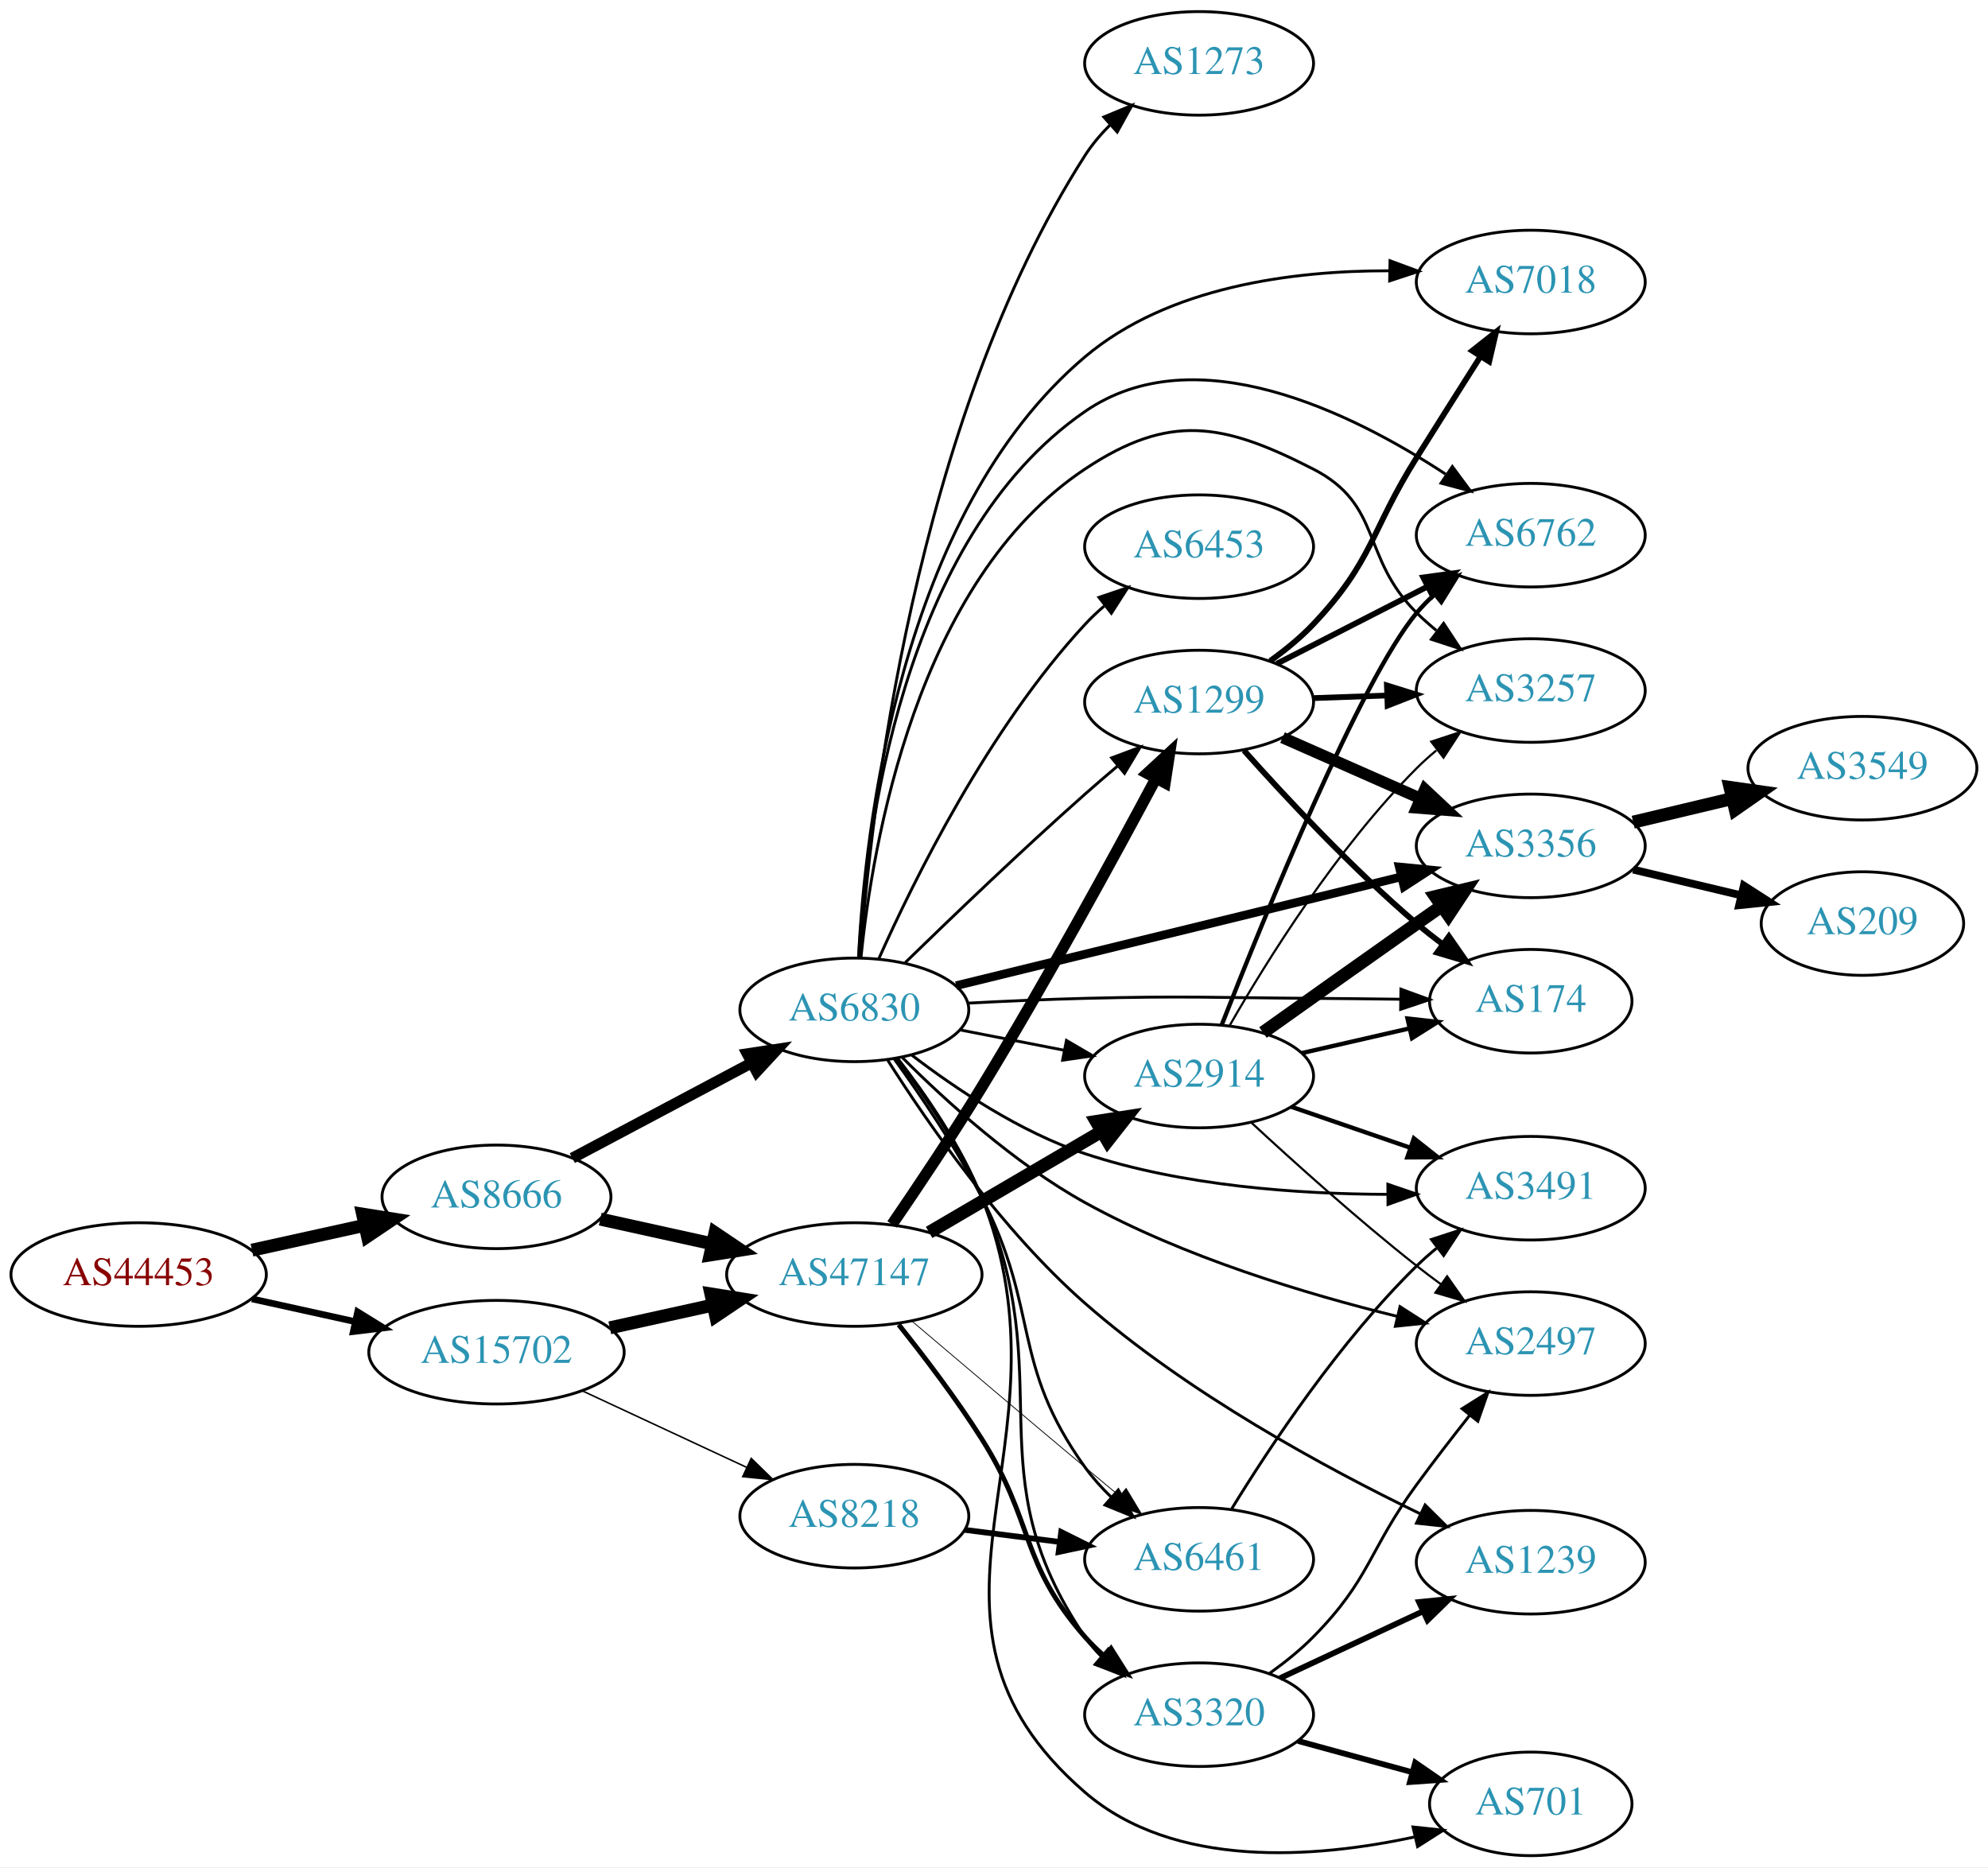
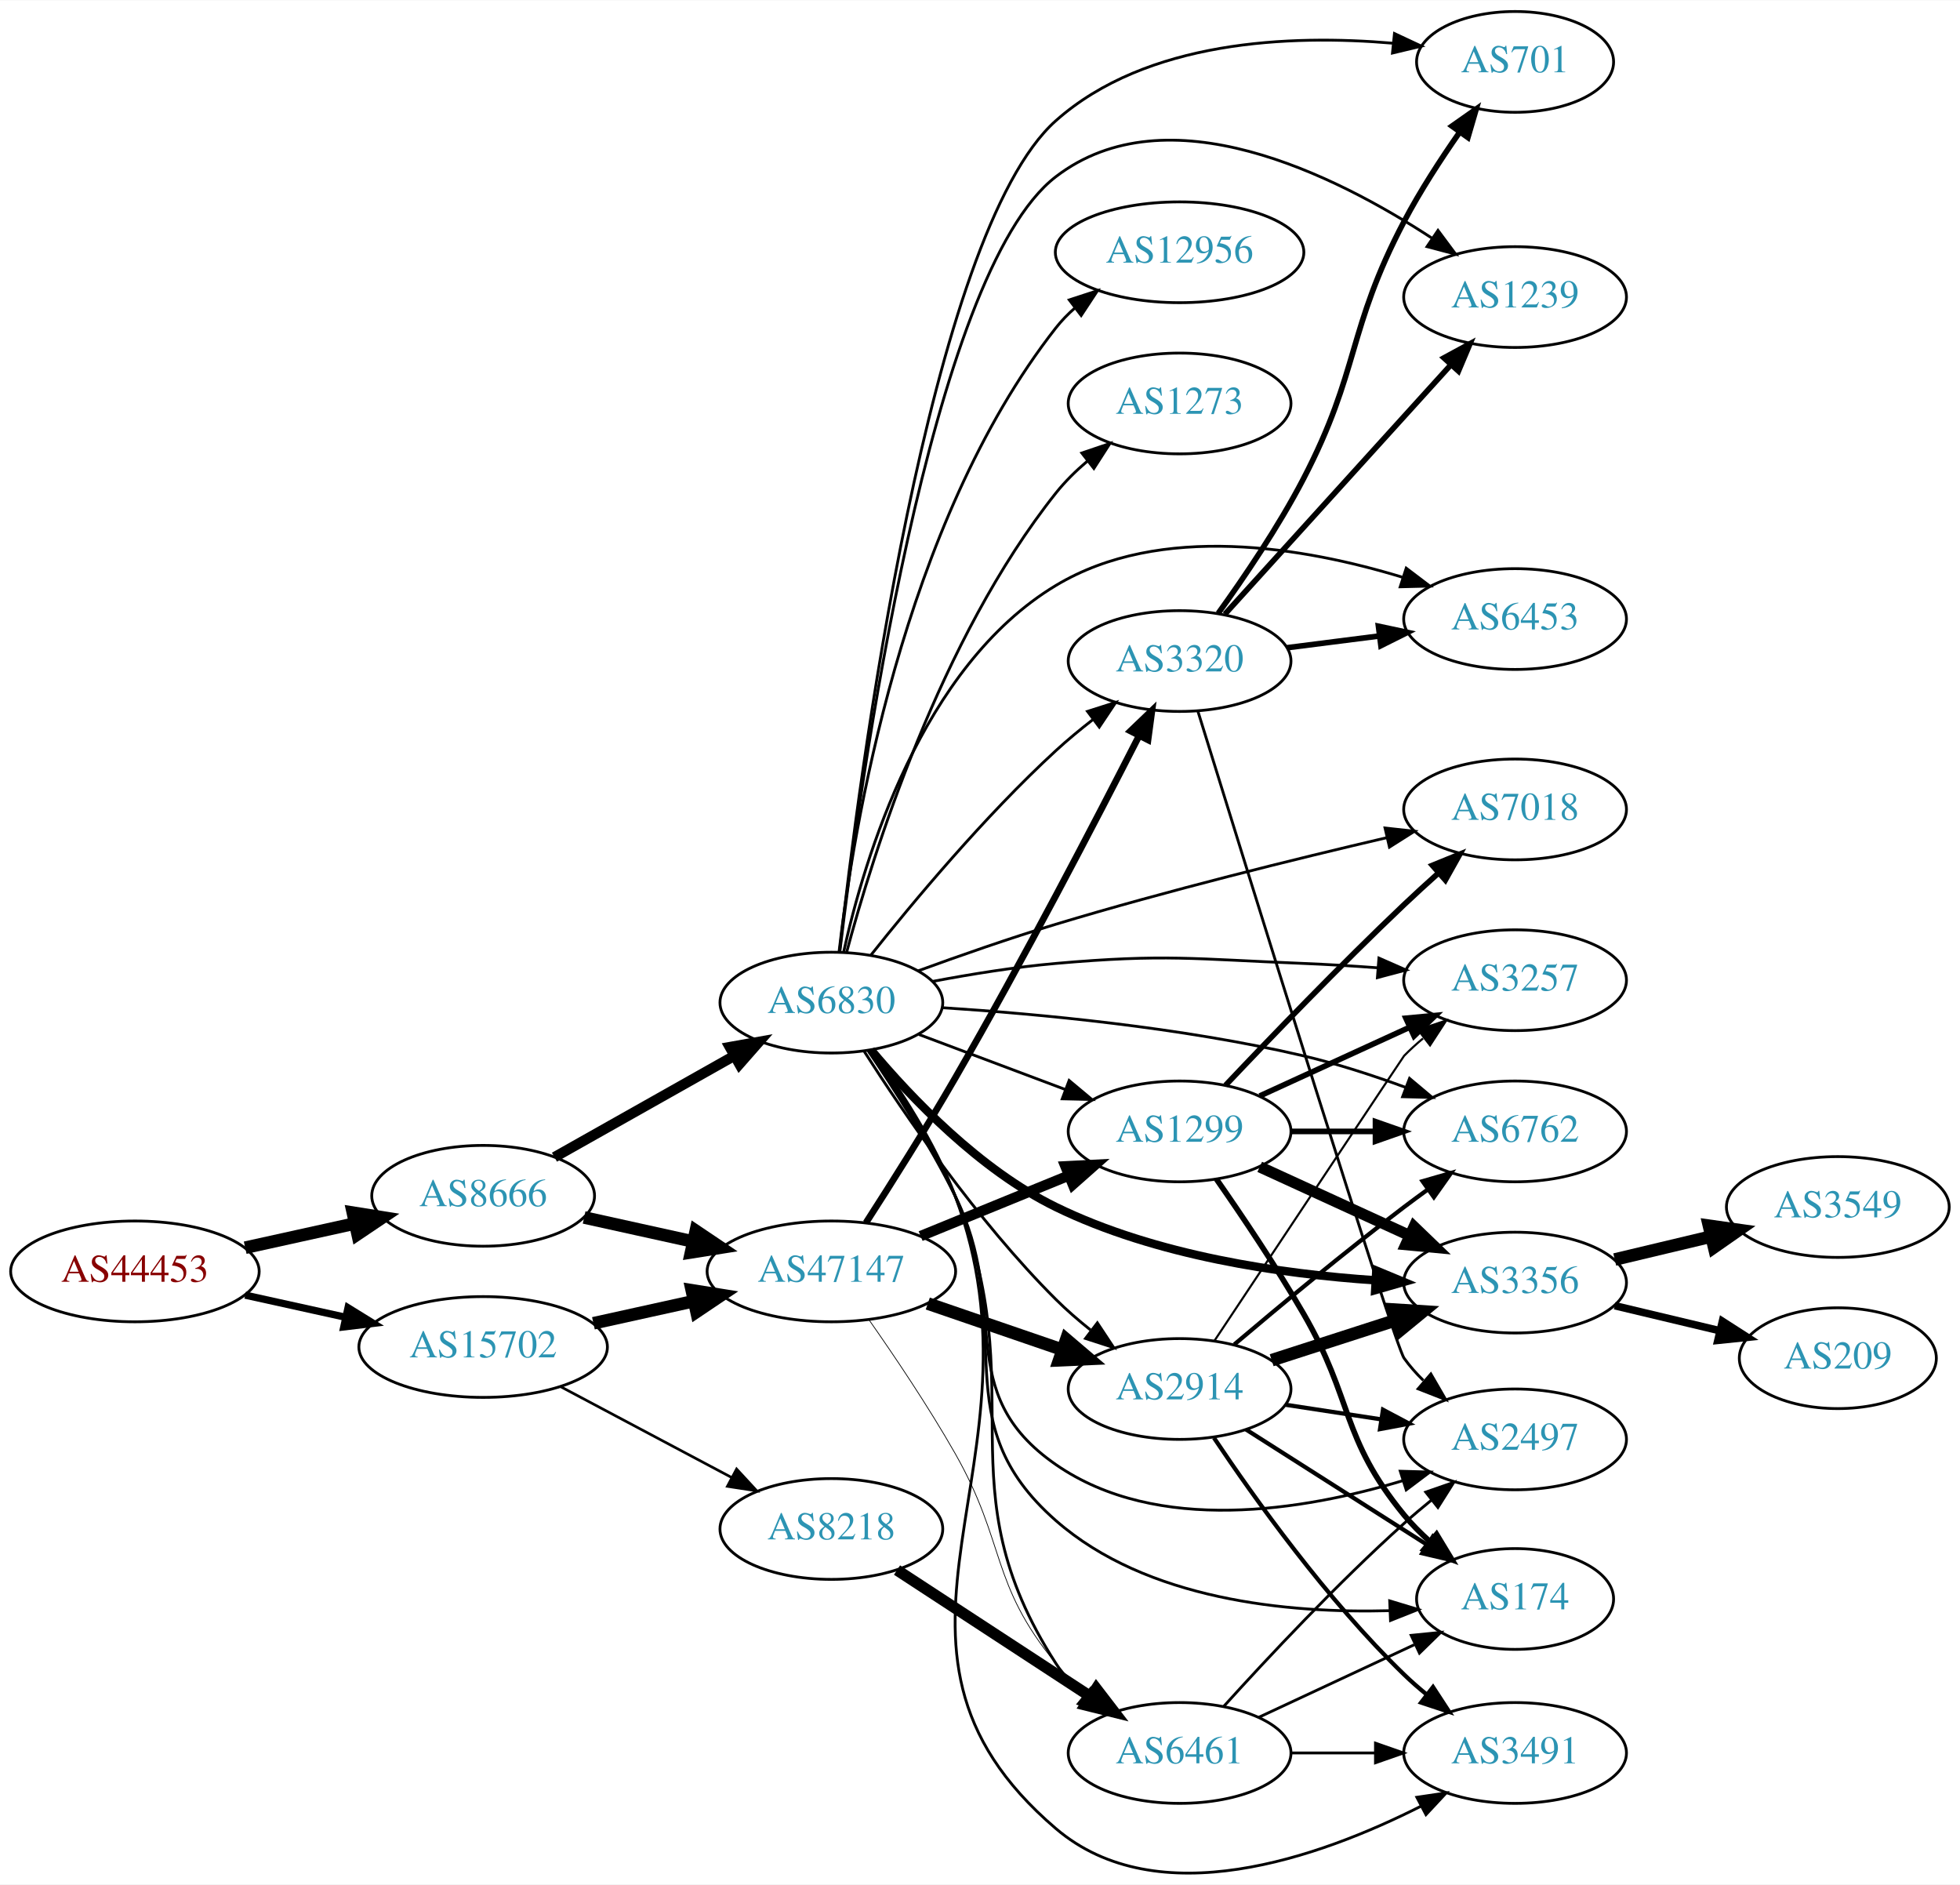
- <svg xmlns="http://www.w3.org/2000/svg" xmlns:xlink="http://www.w3.org/1999/xlink" width="691pt" height="649pt" viewBox="0.00 0.00 691.06 649.00">
-   <g id="graph0" class="graph" transform="scale(1 1) rotate(0) translate(4 645)">
-     <polygon fill="white" stroke="none" points="-4,4 -4,-645 687.055,-645 687.055,4 -4,4" />
+ <svg xmlns="http://www.w3.org/2000/svg" xmlns:xlink="http://www.w3.org/1999/xlink" width="700pt" height="673pt" viewBox="0.00 0.00 700.15 672.93">
+   <g id="graph0" class="graph" transform="scale(1 1) rotate(0) translate(4 668.926)">
+     <polygon fill="white" stroke="none" points="-4,4 -4,-668.926 696.155,-668.926 696.155,4 -4,4" />
    <g id="node1" class="node">
      <g id="a_node1">
        <a xlink:href="/asn/44453" xlink:title="AS44453 ~ interneX GmbH [AT]">
-           <ellipse fill="#ffffff" stroke="black" cx="44.196" cy="-202" rx="44.393" ry="18" />
-           <text text-anchor="middle" x="44.196" y="-198.3" font-family="Times,serif" font-size="14.00" fill="#880000">AS44453</text>
+           <ellipse fill="#ffffff" stroke="black" cx="44.196" cy="-214.926" rx="44.393" ry="18" />
+           <text text-anchor="middle" x="44.196" y="-211.226" font-family="Times,serif" font-size="14.00" fill="#880000">AS44453</text>
        </a>
      </g>
    </g>
    <g id="node2" class="node">
      <g id="a_node2">
        <a xlink:href="/asn/8666" xlink:title="AS8666 ~ FiberLink GmbH [AT]">
-           <ellipse fill="#ffffff" stroke="black" cx="168.588" cy="-229" rx="39.794" ry="18" />
-           <text text-anchor="middle" x="168.588" y="-225.3" font-family="Times,serif" font-size="14.00" fill="#2c94b3">AS8666</text>
+           <ellipse fill="#ffffff" stroke="black" cx="168.588" cy="-241.926" rx="39.794" ry="18" />
+           <text text-anchor="middle" x="168.588" y="-238.226" font-family="Times,serif" font-size="14.00" fill="#2c94b3">AS8666</text>
        </a>
      </g>
    </g>
    <g id="edge1" class="edge">
-       <path fill="none" stroke="black" stroke-width="4.5" d="M83.586,-210.469C95.977,-213.202 109.824,-216.257 122.644,-219.085" />
-       <polygon fill="black" stroke="black" stroke-width="4.5" points="122.045,-222.985 132.659,-221.295 123.742,-215.295 122.045,-222.985" />
+       <path fill="none" stroke="black" stroke-width="4.5" d="M83.586,-223.395C95.977,-226.128 109.824,-229.183 122.644,-232.011" />
+       <polygon fill="black" stroke="black" stroke-width="4.5" points="122.045,-235.911 132.659,-234.22 123.742,-228.221 122.045,-235.911" />
    </g>
    <g id="node3" class="node">
      <g id="a_node3">
        <a xlink:href="/asn/15702" xlink:title="AS15702 ~ Onstage Online GmbH [AT]">
-           <ellipse fill="#ffffff" stroke="black" cx="168.588" cy="-175" rx="44.393" ry="18" />
-           <text text-anchor="middle" x="168.588" y="-171.3" font-family="Times,serif" font-size="14.00" fill="#2c94b3">AS15702</text>
+           <ellipse fill="#ffffff" stroke="black" cx="168.588" cy="-187.926" rx="44.393" ry="18" />
+           <text text-anchor="middle" x="168.588" y="-184.226" font-family="Times,serif" font-size="14.00" fill="#2c94b3">AS15702</text>
        </a>
      </g>
    </g>
    <g id="edge2" class="edge">
-       <path fill="none" stroke="black" stroke-width="2.311" d="M83.586,-193.531C94.978,-191.018 107.6,-188.233 119.525,-185.603" />
-       <polygon fill="black" stroke="black" stroke-width="2.311" points="120.323,-189.011 129.335,-183.439 118.815,-182.175 120.323,-189.011" />
+       <path fill="none" stroke="black" stroke-width="2.587" d="M83.586,-206.457C94.978,-203.944 107.6,-201.159 119.525,-198.529" />
+       <polygon fill="black" stroke="black" stroke-width="2.587" points="120.323,-201.937 129.335,-196.364 118.815,-195.101 120.323,-201.937" />
    </g>
    <g id="node4" class="node">
      <g id="a_node4">
        <a xlink:href="/asn/6830" xlink:title="AS6830 ~ LGI-UPC [AT]">
-           <ellipse fill="#ffffff" stroke="black" cx="292.98" cy="-294" rx="39.794" ry="18" />
-           <text text-anchor="middle" x="292.98" y="-290.3" font-family="Times,serif" font-size="14.00" fill="#2c94b3">AS6830</text>
+           <ellipse fill="#ffffff" stroke="black" cx="292.98" cy="-310.926" rx="39.794" ry="18" />
+           <text text-anchor="middle" x="292.98" y="-307.226" font-family="Times,serif" font-size="14.00" fill="#2c94b3">AS6830</text>
        </a>
      </g>
    </g>
    <g id="edge3" class="edge">
-       <path fill="none" stroke="black" stroke-width="3.825" d="M194.948,-242.468C212.961,-252.034 237.369,-264.997 257.199,-275.528" />
-       <polygon fill="black" stroke="black" stroke-width="3.825" points="255.759,-278.726 266.232,-280.326 259.042,-272.544 255.759,-278.726" />
+       <path fill="none" stroke="black" stroke-width="3.682" d="M194.062,-255.723C212.452,-266.091 237.864,-280.417 258.191,-291.877" />
+       <polygon fill="black" stroke="black" stroke-width="3.682" points="256.7,-295.054 267.13,-296.916 260.137,-288.956 256.7,-295.054" />
    </g>
    <g id="node5" class="node">
      <g id="a_node5">
        <a xlink:href="/asn/47147" xlink:title="AS47147 ~ ANEXIA Internetdienstleistungs GmbH [AT]">
-           <ellipse fill="#ffffff" stroke="black" cx="292.98" cy="-202" rx="44.393" ry="18" />
-           <text text-anchor="middle" x="292.98" y="-198.3" font-family="Times,serif" font-size="14.00" fill="#2c94b3">AS47147</text>
+           <ellipse fill="#ffffff" stroke="black" cx="292.98" cy="-214.926" rx="44.393" ry="18" />
+           <text text-anchor="middle" x="292.98" y="-211.226" font-family="Times,serif" font-size="14.00" fill="#2c94b3">AS47147</text>
        </a>
      </g>
    </g>
    <g id="edge4" class="edge">
-       <path fill="none" stroke="black" stroke-width="4.5" d="M204.661,-221.263C216.7,-218.607 230.4,-215.585 243.321,-212.734" />
-       <polygon fill="black" stroke="black" stroke-width="4.5" points="244.553,-216.495 253.47,-210.495 242.856,-208.805 244.553,-216.495" />
-     </g>
-     <g id="edge40" class="edge">
-       <path fill="none" stroke="black" stroke-width="4.5" d="M207.978,-183.469C219.37,-185.982 231.993,-188.767 243.917,-191.397" />
-       <polygon fill="black" stroke="black" stroke-width="4.5" points="243.113,-195.252 253.727,-193.561 244.81,-187.562 243.113,-195.252" />
-     </g>
-     <g id="node23" class="node">
-       <g id="a_node23">
+       <path fill="none" stroke="black" stroke-width="4.5" d="M204.661,-234.189C216.7,-231.533 230.4,-228.51 243.321,-225.66" />
+       <polygon fill="black" stroke="black" stroke-width="4.5" points="244.553,-229.42 253.47,-223.421 242.856,-221.73 244.553,-229.42" />
+     </g>
+     <g id="edge42" class="edge">
+       <path fill="none" stroke="black" stroke-width="4.5" d="M207.978,-196.395C219.37,-198.908 231.993,-201.692 243.917,-204.323" />
+       <polygon fill="black" stroke="black" stroke-width="4.5" points="243.113,-208.178 253.727,-206.487 244.81,-200.487 243.113,-208.178" />
+     </g>
+     <g id="node24" class="node">
+       <g id="a_node24">
        <a xlink:href="/asn/8218" xlink:title="AS8218 ~ legacy Neotelecoms [FR]">
-           <ellipse fill="#ffffff" stroke="black" cx="292.98" cy="-118" rx="39.794" ry="18" />
-           <text text-anchor="middle" x="292.98" y="-114.3" font-family="Times,serif" font-size="14.00" fill="#2c94b3">AS8218</text>
-         </a>
-       </g>
-     </g>
-     <g id="edge41" class="edge">
-       <path fill="none" stroke="black" stroke-width="0.529" d="M198.284,-161.636C215.371,-153.678 237.221,-143.502 255.522,-134.979" />
-       <polygon fill="black" stroke="black" stroke-width="0.529" points="257.137,-138.088 264.725,-130.693 254.182,-131.742 257.137,-138.088" />
+           <ellipse fill="#ffffff" stroke="black" cx="292.98" cy="-122.926" rx="39.794" ry="18" />
+           <text text-anchor="middle" x="292.98" y="-119.226" font-family="Times,serif" font-size="14.00" fill="#2c94b3">AS8218</text>
+         </a>
+       </g>
+     </g>
+     <g id="edge43" class="edge">
+       <path fill="none" stroke="black" stroke-width="0.947" d="M196.146,-173.822C214.111,-164.281 238.015,-151.586 257.455,-141.262" />
+       <polygon fill="black" stroke="black" stroke-width="0.947" points="259.124,-144.338 266.314,-136.557 255.84,-138.156 259.124,-144.338" />
    </g>
    <g id="node6" class="node">
      <g id="a_node6">
        <a xlink:href="/asn/1299" xlink:title="AS1299 ~ Telia Carrier [EU]">
-           <ellipse fill="#ffffff" stroke="black" cx="412.823" cy="-401" rx="39.794" ry="18" />
-           <text text-anchor="middle" x="412.823" y="-397.3" font-family="Times,serif" font-size="14.00" fill="#2c94b3">AS1299</text>
+           <ellipse fill="#ffffff" stroke="black" cx="417.373" cy="-264.926" rx="39.794" ry="18" />
+           <text text-anchor="middle" x="417.373" y="-261.226" font-family="Times,serif" font-size="14.00" fill="#2c94b3">AS1299</text>
        </a>
      </g>
    </g>
    <g id="edge5" class="edge">
-       <path fill="none" stroke="black" d="M310.67,-310.425C326.492,-325.847 351.063,-349.413 373.176,-369 376.816,-372.224 380.705,-375.563 384.563,-378.814" />
-       <polygon fill="black" stroke="black" points="382.422,-381.586 392.345,-385.297 386.903,-376.207 382.422,-381.586" />
+       <path fill="none" stroke="black" d="M324.235,-299.555C339.975,-293.639 359.422,-286.33 376.387,-279.954" />
+       <polygon fill="black" stroke="black" points="377.913,-283.119 386.042,-276.325 375.45,-276.567 377.913,-283.119" />
    </g>
    <g id="node7" class="node">
      <g id="a_node7">
-         <a xlink:href="/asn/3257" xlink:title="AS3257 ~ GTT [DE]">
-           <ellipse fill="#ffffff" stroke="black" cx="528.116" cy="-405" rx="39.794" ry="18" />
-           <text text-anchor="middle" x="528.116" y="-401.3" font-family="Times,serif" font-size="14.00" fill="#2c94b3">AS3257</text>
+         <a xlink:href="/asn/2914" xlink:title="AS2914 ~ NTT America, Inc. [US]">
+           <ellipse fill="#ffffff" stroke="black" cx="417.373" cy="-172.926" rx="39.794" ry="18" />
+           <text text-anchor="middle" x="417.373" y="-169.226" font-family="Times,serif" font-size="14.00" fill="#2c94b3">AS2914</text>
        </a>
      </g>
    </g>
    <g id="edge6" class="edge">
-       <path fill="none" stroke="black" d="M295.278,-312.013C299.173,-351.04 314.458,-443.02 373.176,-482 402.537,-501.491 421.104,-498.067 452.469,-482 476.841,-469.516 468.97,-451.225 488.469,-432 490.6,-429.899 492.911,-427.847 495.307,-425.874" />
-       <polygon fill="black" stroke="black" points="497.819,-428.359 503.64,-419.507 493.569,-422.797 497.819,-428.359" />
+       <path fill="none" stroke="black" d="M304.677,-293.567C318.75,-271.519 345.018,-232.97 373.176,-204.926 376.964,-201.153 381.22,-197.467 385.544,-194.017" />
+       <polygon fill="black" stroke="black" points="387.995,-196.55 393.839,-187.713 383.759,-190.977 387.995,-196.55" />
    </g>
    <g id="node8" class="node">
      <g id="a_node8">
        <a xlink:href="/asn/6453" xlink:title="AS6453 ~ TATA COMMUNICATIONS (AMERICA) INC [US]">
-           <ellipse fill="#ffffff" stroke="black" cx="412.823" cy="-455" rx="39.794" ry="18" />
-           <text text-anchor="middle" x="412.823" y="-451.3" font-family="Times,serif" font-size="14.00" fill="#2c94b3">AS6453</text>
+           <ellipse fill="#ffffff" stroke="black" cx="537.215" cy="-447.926" rx="39.794" ry="18" />
+           <text text-anchor="middle" x="537.215" y="-444.226" font-family="Times,serif" font-size="14.00" fill="#2c94b3">AS6453</text>
        </a>
      </g>
    </g>
    <g id="edge7" class="edge">
-       <path fill="none" stroke="black" d="M301.427,-311.626C313.537,-338.84 339.563,-391.728 373.176,-428 375.211,-430.195 377.452,-432.314 379.8,-434.333" />
-       <polygon fill="black" stroke="black" points="378.014,-437.38 388.047,-440.784 382.327,-431.866 378.014,-437.38" />
+       <path fill="none" stroke="black" d="M297.372,-329.032C304.63,-361.988 325.092,-431.028 373.176,-459.926 410.595,-482.413 461.908,-473.545 496.909,-462.883" />
+       <polygon fill="black" stroke="black" points="498.326,-466.104 506.768,-459.702 496.177,-459.442 498.326,-466.104" />
    </g>
    <g id="node9" class="node">
      <g id="a_node9">
-         <a xlink:href="/asn/2914" xlink:title="AS2914 ~ NTT America, Inc. [US]">
-           <ellipse fill="#ffffff" stroke="black" cx="412.823" cy="-271" rx="39.794" ry="18" />
-           <text text-anchor="middle" x="412.823" y="-267.3" font-family="Times,serif" font-size="14.00" fill="#2c94b3">AS2914</text>
+         <a xlink:href="/asn/1273" xlink:title="AS1273 ~ Vodafone Group PLC [EU]">
+           <ellipse fill="#ffffff" stroke="black" cx="417.373" cy="-524.926" rx="39.794" ry="18" />
+           <text text-anchor="middle" x="417.373" y="-521.226" font-family="Times,serif" font-size="14.00" fill="#2c94b3">AS1273</text>
        </a>
      </g>
    </g>
    <g id="edge8" class="edge">
-       <path fill="none" stroke="black" d="M329.657,-287.037C341.088,-284.806 353.91,-282.303 365.964,-279.951" />
-       <polygon fill="black" stroke="black" points="366.717,-283.37 375.861,-278.019 365.376,-276.499 366.717,-283.37" />
+       <path fill="none" stroke="black" d="M298.416,-328.841C307.666,-363.462 331.675,-440.737 373.176,-492.926 376.433,-497.021 380.335,-500.857 384.443,-504.351" />
+       <polygon fill="black" stroke="black" points="382.447,-507.233 392.483,-510.628 386.754,-501.715 382.447,-507.233" />
    </g>
    <g id="node10" class="node">
      <g id="a_node10">
-         <a xlink:href="/asn/3491" xlink:title="AS3491 ~ PCCW Global, Inc. [US]">
-           <ellipse fill="#ffffff" stroke="black" cx="528.116" cy="-232" rx="39.794" ry="18" />
-           <text text-anchor="middle" x="528.116" y="-228.3" font-family="Times,serif" font-size="14.00" fill="#2c94b3">AS3491</text>
+         <a xlink:href="/asn/2497" xlink:title="AS2497 ~ Internet Initiative Japan Inc. [JP]">
+           <ellipse fill="#ffffff" stroke="black" cx="537.215" cy="-154.926" rx="39.794" ry="18" />
+           <text text-anchor="middle" x="537.215" y="-151.226" font-family="Times,serif" font-size="14.00" fill="#2c94b3">AS2497</text>
        </a>
      </g>
    </g>
    <g id="edge9" class="edge">
-       <path fill="none" stroke="black" d="M312.801,-278.381C328.055,-266.69 350.645,-251.478 373.176,-244 407.12,-232.734 447.495,-229.951 478.379,-229.87" />
-       <polygon fill="black" stroke="black" points="478.442,-233.37 488.465,-229.937 478.489,-226.37 478.442,-233.37" />
+       <path fill="none" stroke="black" d="M305.988,-293.901C315.269,-280.265 328.033,-260.424 337.176,-241.926 357.368,-201.075 335.723,-171.881 373.176,-145.926 409.383,-120.835 461.705,-129.52 497.239,-140.222" />
+       <polygon fill="black" stroke="black" points="496.199,-143.563 506.789,-143.267 498.325,-136.894 496.199,-143.563" />
    </g>
    <g id="node11" class="node">
      <g id="a_node11">
-         <a xlink:href="/asn/3320" xlink:title="AS3320 ~ DTAG [DE]">
-           <ellipse fill="#ffffff" stroke="black" cx="412.823" cy="-49" rx="39.794" ry="18" />
-           <text text-anchor="middle" x="412.823" y="-45.3" font-family="Times,serif" font-size="14.00" fill="#2c94b3">AS3320</text>
+         <a xlink:href="/asn/174" xlink:title="AS174 ~ Cogent Communications [US]">
+           <ellipse fill="#ffffff" stroke="black" cx="537.215" cy="-97.926" rx="35.194" ry="18" />
+           <text text-anchor="middle" x="537.215" y="-94.226" font-family="Times,serif" font-size="14.00" fill="#2c94b3">AS174</text>
        </a>
      </g>
    </g>
    <g id="edge10" class="edge">
-       <path fill="none" stroke="black" d="M307.702,-277.047C317.249,-264.468 329.582,-246.53 337.176,-229 364.946,-164.9 333.961,-133.811 373.176,-76 374.813,-73.587 376.743,-71.323 378.852,-69.212" />
-       <polygon fill="black" stroke="black" points="381.219,-71.794 386.551,-62.639 376.674,-66.47 381.219,-71.794" />
+       <path fill="none" stroke="black" d="M306.481,-293.764C315.908,-280.214 328.631,-260.552 337.176,-241.926 359.686,-192.861 332.592,-161.519 373.176,-125.926 405.603,-97.487 456.091,-92.778 492.291,-93.745" />
+       <polygon fill="black" stroke="black" points="492.424,-97.254 502.563,-94.18 492.72,-90.26 492.424,-97.254" />
    </g>
    <g id="node12" class="node">
      <g id="a_node12">
-         <a xlink:href="/asn/1239" xlink:title="AS1239 ~ Sprint [US]">
-           <ellipse fill="#ffffff" stroke="black" cx="528.116" cy="-102" rx="39.794" ry="18" />
-           <text text-anchor="middle" x="528.116" y="-98.3" font-family="Times,serif" font-size="14.00" fill="#2c94b3">AS1239</text>
+         <a xlink:href="/asn/3257" xlink:title="AS3257 ~ GTT [DE]">
+           <ellipse fill="#ffffff" stroke="black" cx="537.215" cy="-318.926" rx="39.794" ry="18" />
+           <text text-anchor="middle" x="537.215" y="-315.226" font-family="Times,serif" font-size="14.00" fill="#2c94b3">AS3257</text>
        </a>
      </g>
    </g>
    <g id="edge11" class="edge">
-       <path fill="none" stroke="black" d="M304.6,-276.472C318.398,-254.727 344.181,-217.422 373.176,-192 408.77,-160.793 456.763,-134.757 489.645,-118.849" />
-       <polygon fill="black" stroke="black" points="491.388,-121.895 498.914,-114.438 488.381,-115.574 491.388,-121.895" />
+       <path fill="none" stroke="black" d="M329.286,-318.529C342.928,-321.108 358.711,-323.657 373.176,-324.926 412.312,-328.358 422.315,-326.501 461.569,-324.926 470.159,-324.581 479.292,-324.014 488.114,-323.363" />
+       <polygon fill="black" stroke="black" points="488.58,-326.837 498.276,-322.567 488.033,-319.858 488.58,-326.837" />
    </g>
    <g id="node13" class="node">
      <g id="a_node13">
-         <a xlink:href="/asn/2497" xlink:title="AS2497 ~ Internet Initiative Japan Inc. [JP]">
-           <ellipse fill="#ffffff" stroke="black" cx="528.116" cy="-178" rx="39.794" ry="18" />
-           <text text-anchor="middle" x="528.116" y="-174.3" font-family="Times,serif" font-size="14.00" fill="#2c94b3">AS2497</text>
+         <a xlink:href="/asn/6762" xlink:title="AS6762 ~ TELECOM ITALIA SPARKLE S.p.A. [IT]">
+           <ellipse fill="#ffffff" stroke="black" cx="537.215" cy="-264.926" rx="39.794" ry="18" />
+           <text text-anchor="middle" x="537.215" y="-261.226" font-family="Times,serif" font-size="14.00" fill="#2c94b3">AS6762</text>
        </a>
      </g>
    </g>
    <g id="edge12" class="edge">
-       <path fill="none" stroke="black" d="M309.538,-277.541C324.56,-262.502 348.591,-240.597 373.176,-227 407.393,-208.077 449.996,-195.232 481.703,-187.458" />
-       <polygon fill="black" stroke="black" points="482.669,-190.826 491.59,-185.11 481.052,-184.015 482.669,-190.826" />
+       <path fill="none" stroke="black" d="M332.69,-309.111C366.941,-306.899 418.09,-302.105 461.569,-291.926 473.729,-289.079 486.634,-284.864 498.233,-280.606" />
+       <polygon fill="black" stroke="black" points="499.512,-283.864 507.624,-277.049 497.033,-277.318 499.512,-283.864" />
    </g>
    <g id="node14" class="node">
      <g id="a_node14">
-         <a xlink:href="/asn/701" xlink:title="AS701 ~ UUNET [US]">
-           <ellipse fill="#ffffff" stroke="black" cx="528.116" cy="-18" rx="35.194" ry="18" />
-           <text text-anchor="middle" x="528.116" y="-14.3" font-family="Times,serif" font-size="14.00" fill="#2c94b3">AS701</text>
+         <a xlink:href="/asn/3356" xlink:title="AS3356 ~ Level 3 Parent, LLC [US]">
+           <ellipse fill="#ffffff" stroke="black" cx="537.215" cy="-210.926" rx="39.794" ry="18" />
+           <text text-anchor="middle" x="537.215" y="-207.226" font-family="Times,serif" font-size="14.00" fill="#2c94b3">AS3356</text>
        </a>
      </g>
    </g>
    <g id="edge13" class="edge">
-       <path fill="none" stroke="black" d="M308.016,-277.178C317.716,-264.662 330.101,-246.746 337.176,-229 371.758,-142.258 302.5,-83.031 373.176,-22 404.167,4.761 453.175,0.933 487.549,-6.461" />
-       <polygon fill="black" stroke="black" points="487.177,-9.969 497.711,-8.841 488.773,-3.153 487.177,-9.969" />
+       <path fill="none" stroke="black" stroke-width="3" d="M307.163,-294.005C321.474,-276.923 345.958,-251.222 373.176,-237.926 408.921,-220.464 453.774,-213.997 487.383,-211.737" />
+       <polygon fill="black" stroke="black" stroke-width="3" points="487.645,-215.228 497.43,-211.164 487.246,-208.239 487.645,-215.228" />
    </g>
    <g id="node15" class="node">
      <g id="a_node15">
-         <a xlink:href="/asn/174" xlink:title="AS174 ~ Cogent Communications [US]">
-           <ellipse fill="#ffffff" stroke="black" cx="528.116" cy="-297" rx="35.194" ry="18" />
-           <text text-anchor="middle" x="528.116" y="-293.3" font-family="Times,serif" font-size="14.00" fill="#2c94b3">AS174</text>
+         <a xlink:href="/asn/7018" xlink:title="AS7018 ~ AT&amp;T Services, Inc. [US]">
+           <ellipse fill="#ffffff" stroke="black" cx="537.215" cy="-379.926" rx="39.794" ry="18" />
+           <text text-anchor="middle" x="537.215" y="-376.226" font-family="Times,serif" font-size="14.00" fill="#2c94b3">AS7018</text>
        </a>
      </g>
    </g>
    <g id="edge14" class="edge">
-       <path fill="none" stroke="black" d="M332.636,-296.344C345.525,-297.021 359.965,-297.667 373.176,-298 408.407,-298.889 417.229,-298.236 452.469,-298 462.281,-297.934 472.817,-297.82 482.792,-297.692" />
-       <polygon fill="black" stroke="black" points="482.977,-301.189 492.929,-297.554 482.882,-294.19 482.977,-301.189" />
+       <path fill="none" stroke="black" d="M323.848,-322.229C338.589,-327.616 356.702,-333.954 373.176,-338.926 412.806,-350.886 458.567,-362.178 491.502,-369.871" />
+       <polygon fill="black" stroke="black" points="490.758,-373.292 501.29,-372.14 492.339,-366.472 490.758,-373.292" />
    </g>
    <g id="node16" class="node">
      <g id="a_node16">
-         <a xlink:href="/asn/1273" xlink:title="AS1273 ~ Vodafone Group PLC [EU]">
-           <ellipse fill="#ffffff" stroke="black" cx="412.823" cy="-623" rx="39.794" ry="18" />
-           <text text-anchor="middle" x="412.823" y="-619.3" font-family="Times,serif" font-size="14.00" fill="#2c94b3">AS1273</text>
+         <a xlink:href="/asn/701" xlink:title="AS701 ~ UUNET [US]">
+           <ellipse fill="#ffffff" stroke="black" cx="537.215" cy="-646.926" rx="35.194" ry="18" />
+           <text text-anchor="middle" x="537.215" y="-643.226" font-family="Times,serif" font-size="14.00" fill="#2c94b3">AS701</text>
        </a>
      </g>
    </g>
    <g id="edge15" class="edge">
-       <path fill="none" stroke="black" d="M295.023,-312.255C298.58,-361.211 313.576,-497.994 373.176,-591 375.622,-594.816 378.67,-598.403 381.974,-601.696" />
-       <polygon fill="black" stroke="black" points="379.696,-604.354 389.483,-608.411 384.362,-599.136 379.696,-604.354" />
+       <path fill="none" stroke="black" d="M295.889,-329.053C302.683,-389.943 327.75,-585.575 373.176,-625.926 405.608,-654.733 457.003,-656.736 493.409,-653.608" />
+       <polygon fill="black" stroke="black" points="494.128,-657.053 503.72,-652.553 493.416,-650.089 494.128,-657.053" />
    </g>
    <g id="node17" class="node">
      <g id="a_node17">
-         <a xlink:href="/asn/6461" xlink:title="AS6461 ~ Zayo Bandwidth [US]">
-           <ellipse fill="#ffffff" stroke="black" cx="412.823" cy="-103" rx="39.794" ry="18" />
-           <text text-anchor="middle" x="412.823" y="-99.3" font-family="Times,serif" font-size="14.00" fill="#2c94b3">AS6461</text>
+         <a xlink:href="/asn/1239" xlink:title="AS1239 ~ Sprint [US]">
+           <ellipse fill="#ffffff" stroke="black" cx="537.215" cy="-562.926" rx="39.794" ry="18" />
+           <text text-anchor="middle" x="537.215" y="-559.226" font-family="Times,serif" font-size="14.00" fill="#2c94b3">AS1239</text>
        </a>
      </g>
    </g>
    <g id="edge16" class="edge">
-       <path fill="none" stroke="black" d="M306.803,-276.984C316.032,-264.229 328.358,-246.1 337.176,-229 357.682,-189.239 347.093,-171.346 373.176,-135 375.819,-131.318 378.984,-127.81 382.35,-124.559" />
-       <polygon fill="black" stroke="black" points="384.733,-127.123 389.914,-117.881 380.101,-121.876 384.733,-127.123" />
+       <path fill="none" stroke="black" d="M295.991,-328.941C302.944,-387.596 328.048,-571.314 373.176,-605.926 413.006,-636.473 472.624,-606.808 507.653,-583.886" />
+       <polygon fill="black" stroke="black" points="509.676,-586.744 516.002,-578.245 505.757,-580.944 509.676,-586.744" />
    </g>
    <g id="node18" class="node">
      <g id="a_node18">
-         <a xlink:href="/asn/6762" xlink:title="AS6762 ~ TELECOM ITALIA SPARKLE S.p.A. [IT]">
-           <ellipse fill="#ffffff" stroke="black" cx="528.116" cy="-459" rx="39.794" ry="18" />
-           <text text-anchor="middle" x="528.116" y="-455.3" font-family="Times,serif" font-size="14.00" fill="#2c94b3">AS6762</text>
+         <a xlink:href="/asn/6461" xlink:title="AS6461 ~ Zayo Bandwidth [US]">
+           <ellipse fill="#ffffff" stroke="black" cx="417.373" cy="-42.926" rx="39.794" ry="18" />
+           <text text-anchor="middle" x="417.373" y="-39.226" font-family="Times,serif" font-size="14.00" fill="#2c94b3">AS6461</text>
        </a>
      </g>
    </g>
    <g id="edge17" class="edge">
-       <path fill="none" stroke="black" d="M294.504,-312.259C296.816,-354.321 309.07,-457.813 373.176,-502 411.498,-528.414 465.687,-501.756 498.5,-480.232" />
-       <polygon fill="black" stroke="black" points="500.855,-482.863 507.157,-474.346 496.919,-477.075 500.855,-482.863" />
+       <path fill="none" stroke="black" d="M306.951,-293.967C316.631,-280.527 329.464,-260.912 337.176,-241.926 365.75,-171.58 332.027,-138.735 373.176,-74.926 375.879,-70.734 379.336,-66.898 383.114,-63.452" />
+       <polygon fill="black" stroke="black" points="385.601,-65.943 391.181,-56.937 381.203,-60.497 385.601,-65.943" />
    </g>
    <g id="node19" class="node">
      <g id="a_node19">
-         <a xlink:href="/asn/3356" xlink:title="AS3356 ~ Level 3 Parent, LLC [US]">
-           <ellipse fill="#ffffff" stroke="black" cx="528.116" cy="-351" rx="39.794" ry="18" />
-           <text text-anchor="middle" x="528.116" y="-347.3" font-family="Times,serif" font-size="14.00" fill="#2c94b3">AS3356</text>
+         <a xlink:href="/asn/3491" xlink:title="AS3491 ~ PCCW Global, Inc. [US]">
+           <ellipse fill="#ffffff" stroke="black" cx="537.215" cy="-42.926" rx="39.794" ry="18" />
+           <text text-anchor="middle" x="537.215" y="-39.226" font-family="Times,serif" font-size="14.00" fill="#2c94b3">AS3491</text>
        </a>
      </g>
    </g>
    <g id="edge18" class="edge">
-       <path fill="none" stroke="black" stroke-width="3" d="M328.38,-302.411C369.477,-312.458 438.297,-329.284 483.199,-340.263" />
-       <polygon fill="black" stroke="black" stroke-width="3" points="482.409,-343.673 492.955,-342.648 484.072,-336.873 482.409,-343.673" />
+       <path fill="none" stroke="black" d="M307.244,-294.081C317.081,-280.702 329.983,-261.114 337.176,-241.926 372.878,-146.687 295.806,-81.947 373.176,-15.926 409.439,15.018 467.309,-5.579 503.464,-23.848" />
+       <polygon fill="black" stroke="black" points="502.125,-27.098 512.605,-28.651 505.381,-20.902 502.125,-27.098" />
    </g>
    <g id="node20" class="node">
      <g id="a_node20">
-         <a xlink:href="/asn/7018" xlink:title="AS7018 ~ AT&amp;T Services, Inc. [US]">
-           <ellipse fill="#ffffff" stroke="black" cx="528.116" cy="-547" rx="39.794" ry="18" />
-           <text text-anchor="middle" x="528.116" y="-543.3" font-family="Times,serif" font-size="14.00" fill="#2c94b3">AS7018</text>
+         <a xlink:href="/asn/3320" xlink:title="AS3320 ~ DTAG [DE]">
+           <ellipse fill="#ffffff" stroke="black" cx="417.373" cy="-432.926" rx="39.794" ry="18" />
+           <text text-anchor="middle" x="417.373" y="-429.226" font-family="Times,serif" font-size="14.00" fill="#2c94b3">AS3320</text>
        </a>
      </g>
    </g>
    <g id="edge19" class="edge">
-       <path fill="none" stroke="black" d="M294.434,-312.131C296.572,-355.628 308.437,-466.336 373.176,-521 402.141,-545.457 445.406,-550.951 478.699,-550.902" />
-       <polygon fill="black" stroke="black" points="479.195,-554.394 489.128,-550.709 479.065,-547.395 479.195,-554.394" />
-     </g>
-     <g id="edge21" class="edge">
-       <path fill="none" stroke="black" stroke-width="3.938" d="M306.092,-219.416C314.967,-232.369 327.163,-250.571 337.176,-267 359.493,-303.613 383.267,-347.18 397.837,-374.469" />
-       <polygon fill="black" stroke="black" stroke-width="3.938" points="394.803,-376.218 402.589,-383.404 400.983,-372.932 394.803,-376.218" />
-     </g>
-     <g id="edge20" class="edge">
-       <path fill="none" stroke="black" stroke-width="4.5" d="M318.972,-216.633C336.469,-226.878 360.022,-240.669 379.028,-251.798" />
-       <polygon fill="black" stroke="black" stroke-width="4.5" points="377.054,-255.205 387.674,-256.86 381.034,-248.409 377.054,-255.205" />
-     </g>
-     <g id="edge22" class="edge">
-       <path fill="none" stroke="black" stroke-width="1.688" d="M308.393,-184.581C317.195,-173.567 328.405,-158.845 337.176,-145 355.687,-115.78 350.344,-101.983 373.176,-76 375.152,-73.752 377.351,-71.595 379.67,-69.55" />
-       <polygon fill="black" stroke="black" stroke-width="1.688" points="382.204,-72.008 387.865,-63.052 377.855,-66.523 382.204,-72.008" />
-     </g>
-     <g id="edge23" class="edge">
-       <path fill="none" stroke="black" stroke-width="0.281" d="M313.136,-185.697C329.146,-172.094 352.599,-152.223 373.176,-135 376.984,-131.813 381.012,-128.459 384.973,-125.17" />
-       <polygon fill="black" stroke="black" stroke-width="0.281" points="387.453,-127.661 392.919,-118.585 382.986,-122.271 387.453,-127.661" />
-     </g>
-     <g id="edge34" class="edge">
-       <path fill="none" stroke="black" stroke-width="2" d="M452.495,-402.365C460.698,-402.655 469.462,-402.964 477.994,-403.266" />
-       <polygon fill="black" stroke="black" stroke-width="2" points="478.116,-406.772 488.233,-403.627 478.363,-399.776 478.116,-406.772" />
-     </g>
-     <g id="edge32" class="edge">
-       <path fill="none" stroke="black" stroke-width="2" d="M428.418,-384.172C442.887,-367.933 466.072,-343.072 488.469,-324 491.317,-321.576 494.378,-319.157 497.487,-316.818" />
-       <polygon fill="black" stroke="black" stroke-width="2" points="499.662,-319.566 505.713,-310.869 495.559,-313.894 499.662,-319.566" />
-     </g>
-     <g id="edge31" class="edge">
-       <path fill="none" stroke="black" stroke-width="2" d="M439.815,-414.306C455.359,-422.264 475.309,-432.478 492.214,-441.132" />
-       <polygon fill="black" stroke="black" stroke-width="2" points="490.749,-444.314 501.245,-445.756 493.939,-438.083 490.749,-444.314" />
-     </g>
-     <g id="edge30" class="edge">
-       <path fill="none" stroke="black" stroke-width="4" d="M441.828,-388.64C456.262,-382.27 474.063,-374.414 489.662,-367.53" />
-       <polygon fill="black" stroke="black" stroke-width="4" points="491.305,-370.63 499.04,-363.391 488.479,-364.226 491.305,-370.63" />
-     </g>
-     <g id="edge33" class="edge">
-       <path fill="none" stroke="black" stroke-width="2" d="M437.525,-415.285C442.777,-419.048 448.079,-423.365 452.469,-428 473.332,-450.028 472.351,-460.296 488.469,-486 495.702,-497.534 503.753,-510.259 510.626,-521.089" />
-       <polygon fill="black" stroke="black" stroke-width="2" points="507.763,-523.109 516.079,-529.673 513.671,-519.355 507.763,-523.109" />
-     </g>
-     <g id="edge24" class="edge">
-       <path fill="none" stroke="black" stroke-width="0.75" d="M423.54,-288.709C436.419,-311.162 460.771,-350.283 488.469,-378 490.585,-380.117 492.884,-382.18 495.272,-384.161" />
-       <polygon fill="black" stroke="black" stroke-width="0.75" points="493.526,-387.233 503.591,-390.542 497.787,-381.679 493.526,-387.233" />
-     </g>
-     <g id="edge26" class="edge">
-       <path fill="none" stroke="black" stroke-width="1.5" d="M444.781,-260.343C457.539,-255.951 472.503,-250.8 486.149,-246.103" />
-       <polygon fill="black" stroke="black" stroke-width="1.5" points="487.486,-249.344 495.802,-242.78 485.207,-242.725 487.486,-249.344" />
-     </g>
-     <g id="edge29" class="edge">
-       <path fill="none" stroke="black" stroke-width="0.75" d="M430.836,-254.953C445.663,-241.216 467.945,-221.157 488.469,-205 491.189,-202.859 494.064,-200.689 496.969,-198.558" />
-       <polygon fill="black" stroke="black" stroke-width="0.75" points="499.042,-201.379 505.133,-192.71 494.965,-195.688 499.042,-201.379" />
-     </g>
-     <g id="edge25" class="edge">
-       <path fill="none" stroke="black" stroke-width="1.5" d="M448.43,-278.942C460.225,-281.649 473.529,-284.702 485.797,-287.518" />
-       <polygon fill="black" stroke="black" stroke-width="1.5" points="485.272,-290.988 495.802,-289.814 486.838,-284.165 485.272,-290.988" />
-     </g>
-     <g id="edge27" class="edge">
-       <path fill="none" stroke="black" stroke-width="1.5" d="M420.674,-288.727C435.109,-325.518 468.926,-408.682 488.469,-432 490.342,-434.235 492.442,-436.37 494.67,-438.391" />
-       <polygon fill="black" stroke="black" stroke-width="1.5" points="492.615,-441.23 502.592,-444.797 497.017,-435.787 492.615,-441.23" />
-     </g>
-     <g id="edge28" class="edge">
-       <path fill="none" stroke="black" stroke-width="4.5" d="M435.029,-286.121C449.953,-296.747 470.407,-311.279 488.469,-324 491.299,-325.993 494.248,-328.064 497.199,-330.133" />
-       <polygon fill="black" stroke="black" stroke-width="4.5" points="494.979,-333.384 505.429,-335.892 499.494,-326.932 494.979,-333.384" />
-     </g>
-     <g id="edge36" class="edge">
-       <path fill="none" stroke="black" stroke-width="2" d="M440.959,-61.695C455.844,-68.658 474.5,-77.385 490.642,-84.937" />
-       <polygon fill="black" stroke="black" stroke-width="2" points="489.267,-88.158 499.808,-89.225 492.233,-81.817 489.267,-88.158" />
-     </g>
-     <g id="edge37" class="edge">
-       <path fill="none" stroke="black" d="M437.388,-63.418C442.646,-67.175 447.985,-71.456 452.469,-76 472.472,-96.267 471.642,-106.028 488.469,-129 494.3,-136.959 500.872,-145.456 506.921,-153.101" />
-       <polygon fill="black" stroke="black" points="504.247,-155.362 513.22,-160.996 509.72,-150.996 504.247,-155.362" />
-     </g>
-     <g id="edge35" class="edge">
-       <path fill="none" stroke="black" stroke-width="2" d="M447.202,-39.867C459.685,-36.451 473.992,-32.536 487.02,-28.971" />
-       <polygon fill="black" stroke="black" stroke-width="2" points="487.959,-32.343 496.681,-26.328 486.112,-25.591 487.959,-32.343" />
-     </g>
-     <g id="edge43" class="edge">
-       <path fill="none" stroke="black" d="M424.175,-120.589C437.351,-142.064 461.646,-178.759 488.469,-205 490.609,-207.093 492.925,-209.138 495.324,-211.108" />
-       <polygon fill="black" stroke="black" points="493.591,-214.187 503.665,-217.467 497.835,-208.621 493.591,-214.187" />
+       <path fill="none" stroke="black" d="M307.032,-327.805C321.993,-346.642 347.741,-377.543 373.176,-400.926 377.299,-404.715 381.862,-408.487 386.432,-412.04" />
+       <polygon fill="black" stroke="black" points="384.476,-414.948 394.574,-418.157 388.681,-409.351 384.476,-414.948" />
    </g>
    <g id="node21" class="node">
      <g id="a_node21">
-         <a xlink:href="/asn/3549" xlink:title="AS3549 ~ Level 3 Parent, LLC [US]">
-           <ellipse fill="#ffffff" stroke="black" cx="643.409" cy="-378" rx="39.794" ry="18" />
-           <text text-anchor="middle" x="643.409" y="-374.3" font-family="Times,serif" font-size="14.00" fill="#2c94b3">AS3549</text>
-         </a>
-       </g>
-     </g>
-     <g id="edge38" class="edge">
-       <path fill="none" stroke="black" stroke-width="4.5" d="M563.723,-359.248C574.594,-361.838 586.749,-364.735 598.191,-367.462" />
-       <polygon fill="black" stroke="black" stroke-width="4.5" points="597.373,-371.315 608.014,-369.803 599.199,-363.654 597.373,-371.315" />
+         <a xlink:href="/asn/12956" xlink:title="AS12956 ~ TELXIUS [ES]">
+           <ellipse fill="#ffffff" stroke="black" cx="417.373" cy="-578.926" rx="44.393" ry="18" />
+           <text text-anchor="middle" x="417.373" y="-575.226" font-family="Times,serif" font-size="14.00" fill="#2c94b3">AS12956</text>
+         </a>
+       </g>
+     </g>
+     <g id="edge20" class="edge">
+       <path fill="none" stroke="black" d="M295.702,-328.906C300.627,-371.793 318.157,-481.736 373.176,-551.926 375.195,-554.501 377.533,-556.896 380.055,-559.109" />
+       <polygon fill="black" stroke="black" points="377.966,-561.917 388.04,-565.199 382.211,-556.352 377.966,-561.917" />
+     </g>
+     <g id="edge23" class="edge">
+       <path fill="none" stroke="black" stroke-width="3.706" d="M324.865,-227.543C340.848,-234.072 360.522,-242.11 377.527,-249.056" />
+       <polygon fill="black" stroke="black" stroke-width="3.706" points="376.602,-252.459 387.183,-253.001 379.249,-245.979 376.602,-252.459" />
+     </g>
+     <g id="edge21" class="edge">
+       <path fill="none" stroke="black" stroke-width="4.5" d="M327.425,-203.449C342.172,-198.388 359.647,-192.392 375.187,-187.059" />
+       <polygon fill="black" stroke="black" stroke-width="4.5" points="376.891,-190.637 385.072,-183.667 374.335,-183.188 376.891,-190.637" />
+     </g>
+     <g id="edge24" class="edge">
+       <path fill="none" stroke="black" stroke-width="0.265" d="M306.391,-197.686C315.416,-184.821 327.666,-166.651 337.176,-149.926 355.453,-117.784 349.631,-103.434 373.176,-74.926 376.508,-70.891 380.453,-67.09 384.581,-63.612" />
+       <polygon fill="black" stroke="black" stroke-width="0.265" points="386.891,-66.249 392.635,-57.347 382.593,-60.724 386.891,-66.249" />
+     </g>
+     <g id="edge22" class="edge">
+       <path fill="none" stroke="black" stroke-width="2.382" d="M305.335,-232.3C314.255,-246.129 326.853,-266.059 337.176,-283.926 361.51,-326.04 387.593,-376.201 402.92,-406.256" />
+       <polygon fill="black" stroke="black" stroke-width="2.382" points="399.851,-407.944 407.502,-415.272 406.091,-404.772 399.851,-407.944" />
+     </g>
+     <g id="edge31" class="edge">
+       <path fill="none" stroke="black" stroke-width="2" d="M430.514,-247.912C439.516,-235.008 451.856,-216.691 461.569,-199.926 479.503,-168.969 474.873,-155.583 497.569,-127.926 500.296,-124.602 503.457,-121.419 506.771,-118.452" />
+       <polygon fill="black" stroke="black" stroke-width="2" points="509.165,-121.015 514.657,-111.955 504.713,-115.613 509.165,-121.015" />
+     </g>
+     <g id="edge35" class="edge">
+       <path fill="none" stroke="black" stroke-width="2" d="M446.001,-277.586C461.958,-284.898 482.229,-294.187 499.512,-302.107" />
+       <polygon fill="black" stroke="black" stroke-width="2" points="498.21,-305.36 508.759,-306.344 501.126,-298.997 498.21,-305.36" />
+     </g>
+     <g id="edge34" class="edge">
+       <path fill="none" stroke="black" stroke-width="2" d="M457.285,-264.926C466.839,-264.926 477.188,-264.926 487.151,-264.926" />
+       <polygon fill="black" stroke="black" stroke-width="2" points="487.343,-268.426 497.343,-264.926 487.343,-261.426 487.343,-268.426" />
+     </g>
+     <g id="edge33" class="edge">
+       <path fill="none" stroke="black" stroke-width="4" d="M446.001,-252.265C461.958,-244.953 482.229,-235.664 499.512,-227.745" />
+       <polygon fill="black" stroke="black" stroke-width="4" points="501.126,-230.855 508.759,-223.507 498.21,-224.491 501.126,-230.855" />
+     </g>
+     <g id="edge32" class="edge">
+       <path fill="none" stroke="black" stroke-width="2" d="M433.8,-281.418C449.511,-298.042 474.74,-324.268 497.569,-345.926 501.44,-349.599 505.609,-353.408 509.725,-357.091" />
+       <polygon fill="black" stroke="black" stroke-width="2" points="507.672,-359.948 517.483,-363.947 512.307,-354.702 507.672,-359.948" />
+     </g>
+     <g id="edge25" class="edge">
+       <path fill="none" stroke="black" stroke-width="1.5" d="M455.335,-167.28C466.085,-165.638 477.971,-163.822 489.249,-162.1" />
+       <polygon fill="black" stroke="black" stroke-width="1.5" points="490.027,-165.521 499.383,-160.552 488.97,-158.602 490.027,-165.521" />
+     </g>
+     <g id="edge29" class="edge">
+       <path fill="none" stroke="black" stroke-width="1.5" d="M441.094,-158.465C459.504,-146.748 485.613,-130.131 505.821,-117.27" />
+       <polygon fill="black" stroke="black" stroke-width="1.5" points="507.803,-120.157 514.36,-111.835 504.045,-114.251 507.803,-120.157" />
+     </g>
+     <g id="edge27" class="edge">
+       <path fill="none" stroke="black" stroke-width="0.75" d="M429.843,-190.183C451.727,-223.104 497.305,-291.656 497.569,-291.926 499.661,-294.065 501.943,-296.145 504.32,-298.137" />
+       <polygon fill="black" stroke="black" stroke-width="0.75" points="502.563,-301.202 512.618,-304.539 506.838,-295.66 502.563,-301.202" />
+     </g>
+     <g id="edge28" class="edge">
+       <path fill="none" stroke="black" stroke-width="1.5" d="M436.925,-188.84C452.77,-202.264 476.305,-221.81 497.569,-237.926 500.327,-240.016 503.228,-242.152 506.15,-244.262" />
+       <polygon fill="black" stroke="black" stroke-width="1.5" points="504.158,-247.141 514.337,-250.08 508.213,-241.435 504.158,-247.141" />
+     </g>
+     <g id="edge26" class="edge">
+       <path fill="none" stroke="black" stroke-width="4.5" d="M450.262,-183.209C463.887,-187.602 479.972,-192.789 494.522,-197.481" />
+       <polygon fill="black" stroke="black" stroke-width="4.5" points="493.574,-201.312 504.3,-200.634 495.991,-193.817 493.574,-201.312" />
+     </g>
+     <g id="edge30" class="edge">
+       <path fill="none" stroke="black" stroke-width="1.5" d="M429.654,-155.474C443.935,-134.137 470.014,-97.58 497.569,-70.926 500.087,-68.49 502.827,-66.095 505.648,-63.794" />
+       <polygon fill="black" stroke="black" stroke-width="1.5" points="507.903,-66.475 513.692,-57.601 503.633,-60.928 507.903,-66.475" />
    </g>
    <g id="node22" class="node">
      <g id="a_node22">
+         <a xlink:href="/asn/3549" xlink:title="AS3549 ~ Level 3 Parent, LLC [US]">
+           <ellipse fill="#ffffff" stroke="black" cx="652.508" cy="-237.926" rx="39.794" ry="18" />
+           <text text-anchor="middle" x="652.508" y="-234.226" font-family="Times,serif" font-size="14.00" fill="#2c94b3">AS3549</text>
+         </a>
+       </g>
+     </g>
+     <g id="edge40" class="edge">
+       <path fill="none" stroke="black" stroke-width="4.5" d="M572.822,-219.173C583.694,-221.764 595.848,-224.661 607.291,-227.388" />
+       <polygon fill="black" stroke="black" stroke-width="4.5" points="606.472,-231.24 617.113,-229.729 608.298,-223.58 606.472,-231.24" />
+     </g>
+     <g id="node23" class="node">
+       <g id="a_node23">
        <a xlink:href="/asn/209" xlink:title="AS209 ~ CenturyLink Communications, LLC [US]">
-           <ellipse fill="#ffffff" stroke="black" cx="643.409" cy="-324" rx="35.194" ry="18" />
-           <text text-anchor="middle" x="643.409" y="-320.3" font-family="Times,serif" font-size="14.00" fill="#2c94b3">AS209</text>
-         </a>
-       </g>
+           <ellipse fill="#ffffff" stroke="black" cx="652.508" cy="-183.926" rx="35.194" ry="18" />
+           <text text-anchor="middle" x="652.508" y="-180.226" font-family="Times,serif" font-size="14.00" fill="#2c94b3">AS209</text>
+         </a>
+       </g>
+     </g>
+     <g id="edge41" class="edge">
+       <path fill="none" stroke="black" stroke-width="2.7" d="M572.822,-202.678C584.617,-199.867 597.922,-196.696 610.189,-193.773" />
+       <polygon fill="black" stroke="black" stroke-width="2.7" points="611.278,-197.111 620.194,-191.388 609.655,-190.302 611.278,-197.111" />
+     </g>
+     <g id="edge46" class="edge">
+       <path fill="none" stroke="black" d="M433.2,-59.628C448.645,-76.696 473.855,-103.642 497.569,-124.926 500.698,-127.734 504.061,-130.578 507.452,-133.339" />
+       <polygon fill="black" stroke="black" points="505.305,-136.103 515.316,-139.574 509.655,-130.618 505.305,-136.103" />
+     </g>
+     <g id="edge45" class="edge">
+       <path fill="none" stroke="black" d="M445.704,-55.682C462.226,-63.393 483.453,-73.3 501.197,-81.582" />
+       <polygon fill="black" stroke="black" points="500.103,-84.934 510.645,-85.991 503.064,-78.591 500.103,-84.934" />
+     </g>
+     <g id="edge47" class="edge">
+       <path fill="none" stroke="black" d="M457.285,-42.926C466.839,-42.926 477.188,-42.926 487.151,-42.926" />
+       <polygon fill="black" stroke="black" points="487.343,-46.426 497.343,-42.926 487.343,-39.426 487.343,-46.426" />
    </g>
    <g id="edge39" class="edge">
-       <path fill="none" stroke="black" stroke-width="2.7" d="M563.723,-342.752C575.518,-339.942 588.822,-336.771 601.09,-333.847" />
-       <polygon fill="black" stroke="black" stroke-width="2.7" points="602.179,-337.186 611.095,-331.463 600.556,-330.376 602.179,-337.186" />
-     </g>
-     <g id="edge42" class="edge">
-       <path fill="none" stroke="black" stroke-width="2" d="M331.267,-113.254C341.798,-111.913 353.401,-110.436 364.441,-109.031" />
-       <polygon fill="black" stroke="black" stroke-width="2" points="364.897,-112.501 374.375,-107.767 364.013,-105.558 364.897,-112.501" />
+       <path fill="none" stroke="black" stroke-width="2" d="M455.659,-437.672C466.19,-439.012 477.793,-440.489 488.833,-441.894" />
+       <polygon fill="black" stroke="black" stroke-width="2" points="488.405,-445.368 498.767,-443.159 489.289,-438.424 488.405,-445.368" />
+     </g>
+     <g id="edge37" class="edge">
+       <path fill="none" stroke="black" d="M423.906,-415.024C441.322,-358.751 494.064,-188.861 497.569,-183.926 499.56,-181.121 501.905,-178.472 504.439,-175.999" />
+       <polygon fill="black" stroke="black" points="507.132,-178.3 512.443,-169.133 502.574,-172.987 507.132,-178.3" />
+     </g>
+     <g id="edge36" class="edge">
+       <path fill="none" stroke="black" stroke-width="2" d="M431.158,-449.961C440.369,-462.725 452.688,-480.858 461.569,-497.926 481.835,-536.876 477.122,-551.069 497.569,-589.926 503.281,-600.781 510.621,-612.09 517.368,-621.745" />
+       <polygon fill="black" stroke="black" stroke-width="2" points="514.669,-623.989 523.333,-630.088 520.363,-619.918 514.669,-623.989" />
+     </g>
+     <g id="edge38" class="edge">
+       <path fill="none" stroke="black" stroke-width="2" d="M433.537,-449.655C454.043,-472.276 490.748,-512.768 514.266,-538.712" />
+       <polygon fill="black" stroke="black" stroke-width="2" points="511.799,-541.202 521.109,-546.261 516.986,-536.501 511.799,-541.202" />
+     </g>
+     <g id="edge44" class="edge">
+       <path fill="none" stroke="black" stroke-width="4" d="M316.429,-108.252C335.838,-95.566 364.082,-77.105 385.597,-63.042" />
+       <polygon fill="black" stroke="black" stroke-width="4" points="387.611,-65.907 394.066,-57.506 383.781,-60.047 387.611,-65.907" />
    </g>
  </g>
</svg>
